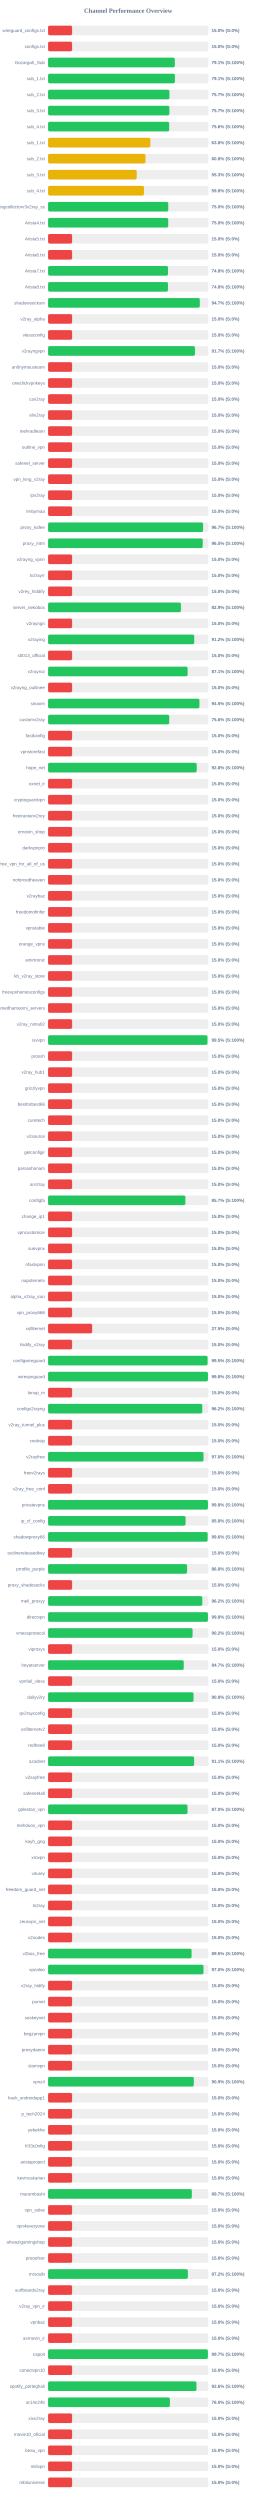
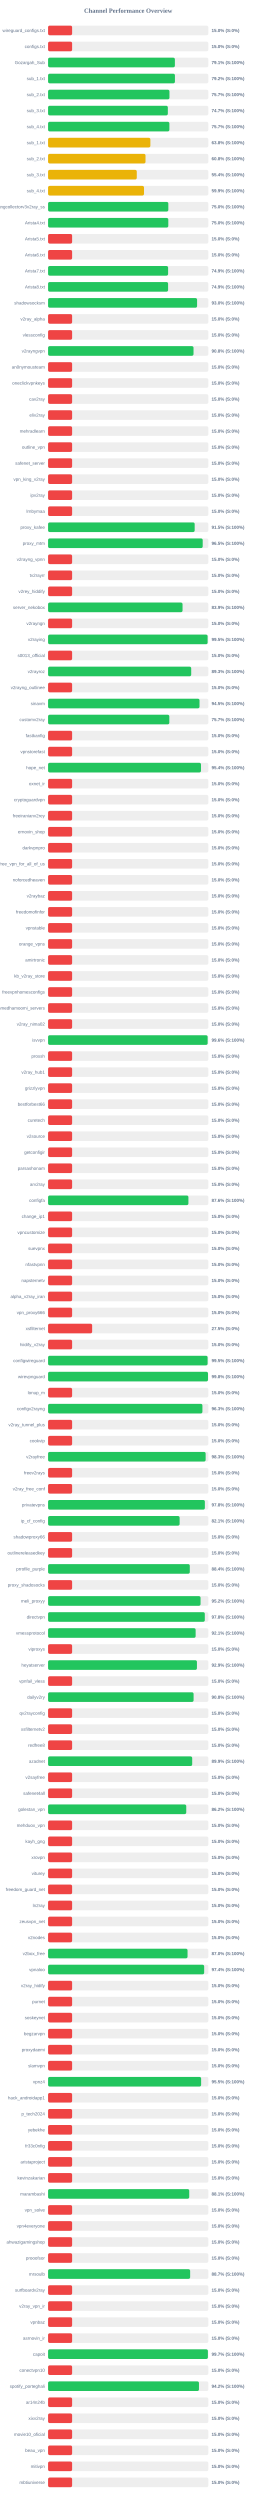
<svg xmlns="http://www.w3.org/2000/svg" width="800" height="7800" version="1.1">
  <style>
        .row { font: 14px Arial; fill: #64748b; }
        .score { font: bold 14px Arial; fill: #64748b; }
    </style>
  <text x="400" y="40" text-anchor="middle" font-size="20px" font-weight="bold" fill="#64748b">Channel Performance Overview</text>
  <rect x="150" y="80" width="500" height="30" fill="#eee" rx="5" />
  <rect x="150" y="80" width="75.0" height="30" fill="#ef4444" rx="5" />
  <text x="140" y="100" text-anchor="end" class="row">wireguard_configs.txt</text>
  <text x="660" y="100" text-anchor="start" class="score">15.0% (S:0%)</text>
  <rect x="150" y="130" width="500" height="30" fill="#eee" rx="5" />
  <rect x="150" y="130" width="75.0" height="30" fill="#ef4444" rx="5" />
  <text x="140" y="150" text-anchor="end" class="row">configs.txt</text>
  <text x="660" y="150" text-anchor="start" class="score">15.0% (S:0%)</text>
  <rect x="150" y="180" width="500" height="30" fill="#eee" rx="5" />
-   <rect x="150" y="180" width="395.4" height="30" fill="#22c55e" rx="5" />
+   <rect x="150" y="180" width="395.65" height="30" fill="#22c55e" rx="5" />
  <text x="140" y="200" text-anchor="end" class="row">Gozargah_Sub</text>
  <text x="660" y="200" text-anchor="start" class="score">79.1% (S:100%)</text>
  <rect x="150" y="230" width="500" height="30" fill="#eee" rx="5" />
-   <rect x="150" y="230" width="395.7" height="30" fill="#22c55e" rx="5" />
+   <rect x="150" y="230" width="395.8" height="30" fill="#22c55e" rx="5" />
  <text x="140" y="250" text-anchor="end" class="row">sub_1.txt</text>
-   <text x="660" y="250" text-anchor="start" class="score">79.1% (S:100%)</text>
+   <text x="660" y="250" text-anchor="start" class="score">79.2% (S:100%)</text>
  <rect x="150" y="280" width="500" height="30" fill="#eee" rx="5" />
-   <rect x="150" y="280" width="378.65" height="30" fill="#22c55e" rx="5" />
+   <rect x="150" y="280" width="378.7" height="30" fill="#22c55e" rx="5" />
  <text x="140" y="300" text-anchor="end" class="row">sub_2.txt</text>
  <text x="660" y="300" text-anchor="start" class="score">75.7% (S:100%)</text>
  <rect x="150" y="330" width="500" height="30" fill="#eee" rx="5" />
-   <rect x="150" y="330" width="378.4" height="30" fill="#22c55e" rx="5" />
+   <rect x="150" y="330" width="373.65" height="30" fill="#22c55e" rx="5" />
  <text x="140" y="350" text-anchor="end" class="row">sub_3.txt</text>
-   <text x="660" y="350" text-anchor="start" class="score">75.7% (S:100%)</text>
+   <text x="660" y="350" text-anchor="start" class="score">74.7% (S:100%)</text>
  <rect x="150" y="380" width="500" height="30" fill="#eee" rx="5" />
-   <rect x="150" y="380" width="377.8" height="30" fill="#22c55e" rx="5" />
+   <rect x="150" y="380" width="378.5" height="30" fill="#22c55e" rx="5" />
  <text x="140" y="400" text-anchor="end" class="row">sub_4.txt</text>
-   <text x="660" y="400" text-anchor="start" class="score">75.6% (S:100%)</text>
+   <text x="660" y="400" text-anchor="start" class="score">75.7% (S:100%)</text>
  <rect x="150" y="430" width="500" height="30" fill="#eee" rx="5" />
-   <rect x="150" y="430" width="319.1" height="30" fill="#eab308" rx="5" />
+   <rect x="150" y="430" width="319.15" height="30" fill="#eab308" rx="5" />
  <text x="140" y="450" text-anchor="end" class="row">sub_1.txt</text>
  <text x="660" y="450" text-anchor="start" class="score">63.8% (S:100%)</text>
  <rect x="150" y="480" width="500" height="30" fill="#eee" rx="5" />
-   <rect x="150" y="480" width="303.9" height="30" fill="#eab308" rx="5" />
+   <rect x="150" y="480" width="304.0" height="30" fill="#eab308" rx="5" />
  <text x="140" y="500" text-anchor="end" class="row">sub_2.txt</text>
  <text x="660" y="500" text-anchor="start" class="score">60.8% (S:100%)</text>
  <rect x="150" y="530" width="500" height="30" fill="#eee" rx="5" />
-   <rect x="150" y="530" width="276.65" height="30" fill="#eab308" rx="5" />
+   <rect x="150" y="530" width="276.75" height="30" fill="#eab308" rx="5" />
  <text x="140" y="550" text-anchor="end" class="row">sub_3.txt</text>
-   <text x="660" y="550" text-anchor="start" class="score">55.3% (S:100%)</text>
+   <text x="660" y="550" text-anchor="start" class="score">55.4% (S:100%)</text>
  <rect x="150" y="580" width="500" height="30" fill="#eee" rx="5" />
-   <rect x="150" y="580" width="299.2" height="30" fill="#eab308" rx="5" />
+   <rect x="150" y="580" width="299.3" height="30" fill="#eab308" rx="5" />
  <text x="140" y="600" text-anchor="end" class="row">sub_4.txt</text>
-   <text x="660" y="600" text-anchor="start" class="score">59.8% (S:100%)</text>
+   <text x="660" y="600" text-anchor="start" class="score">59.9% (S:100%)</text>
  <rect x="150" y="630" width="500" height="30" fill="#eee" rx="5" />
-   <rect x="150" y="630" width="375.0" height="30" fill="#22c55e" rx="5" />
+   <rect x="150" y="630" width="375.2" height="30" fill="#22c55e" rx="5" />
  <text x="140" y="650" text-anchor="end" class="row">kayhgngcollectorv3v2ray_ss</text>
  <text x="660" y="650" text-anchor="start" class="score">75.0% (S:100%)</text>
  <rect x="150" y="680" width="500" height="30" fill="#eee" rx="5" />
-   <rect x="150" y="680" width="374.8" height="30" fill="#22c55e" rx="5" />
+   <rect x="150" y="680" width="375.1" height="30" fill="#22c55e" rx="5" />
  <text x="140" y="700" text-anchor="end" class="row">Arista4.txt</text>
  <text x="660" y="700" text-anchor="start" class="score">75.0% (S:100%)</text>
  <rect x="150" y="730" width="500" height="30" fill="#eee" rx="5" />
  <rect x="150" y="730" width="75.0" height="30" fill="#ef4444" rx="5" />
  <text x="140" y="750" text-anchor="end" class="row">Arista5.txt</text>
  <text x="660" y="750" text-anchor="start" class="score">15.0% (S:0%)</text>
  <rect x="150" y="780" width="500" height="30" fill="#eee" rx="5" />
  <rect x="150" y="780" width="75.0" height="30" fill="#ef4444" rx="5" />
  <text x="140" y="800" text-anchor="end" class="row">Arista6.txt</text>
  <text x="660" y="800" text-anchor="start" class="score">15.0% (S:0%)</text>
  <rect x="150" y="830" width="500" height="30" fill="#eee" rx="5" />
-   <rect x="150" y="830" width="374.15" height="30" fill="#22c55e" rx="5" />
+   <rect x="150" y="830" width="374.5" height="30" fill="#22c55e" rx="5" />
  <text x="140" y="850" text-anchor="end" class="row">Arista7.txt</text>
-   <text x="660" y="850" text-anchor="start" class="score">74.8% (S:100%)</text>
+   <text x="660" y="850" text-anchor="start" class="score">74.9% (S:100%)</text>
  <rect x="150" y="880" width="500" height="30" fill="#eee" rx="5" />
-   <rect x="150" y="880" width="374.05" height="30" fill="#22c55e" rx="5" />
+   <rect x="150" y="880" width="374.45" height="30" fill="#22c55e" rx="5" />
  <text x="140" y="900" text-anchor="end" class="row">Arista8.txt</text>
-   <text x="660" y="900" text-anchor="start" class="score">74.8% (S:100%)</text>
+   <text x="660" y="900" text-anchor="start" class="score">74.9% (S:100%)</text>
  <rect x="150" y="930" width="500" height="30" fill="#eee" rx="5" />
-   <rect x="150" y="930" width="473.4" height="30" fill="#22c55e" rx="5" />
+   <rect x="150" y="930" width="464.9" height="30" fill="#22c55e" rx="5" />
  <text x="140" y="950" text-anchor="end" class="row">shadowsocksm</text>
-   <text x="660" y="950" text-anchor="start" class="score">94.7% (S:100%)</text>
+   <text x="660" y="950" text-anchor="start" class="score">93.0% (S:100%)</text>
  <rect x="150" y="980" width="500" height="30" fill="#eee" rx="5" />
  <rect x="150" y="980" width="75.0" height="30" fill="#ef4444" rx="5" />
  <text x="140" y="1000" text-anchor="end" class="row">v2ray_alpha</text>
  <text x="660" y="1000" text-anchor="start" class="score">15.0% (S:0%)</text>
  <rect x="150" y="1030" width="500" height="30" fill="#eee" rx="5" />
  <rect x="150" y="1030" width="75.0" height="30" fill="#ef4444" rx="5" />
  <text x="140" y="1050" text-anchor="end" class="row">vlessconfig</text>
  <text x="660" y="1050" text-anchor="start" class="score">15.0% (S:0%)</text>
  <rect x="150" y="1080" width="500" height="30" fill="#eee" rx="5" />
-   <rect x="150" y="1080" width="458.25" height="30" fill="#22c55e" rx="5" />
+   <rect x="150" y="1080" width="453.8" height="30" fill="#22c55e" rx="5" />
  <text x="140" y="1100" text-anchor="end" class="row">v2rayngvpn</text>
-   <text x="660" y="1100" text-anchor="start" class="score">91.7% (S:100%)</text>
+   <text x="660" y="1100" text-anchor="start" class="score">90.8% (S:100%)</text>
  <rect x="150" y="1130" width="500" height="30" fill="#eee" rx="5" />
  <rect x="150" y="1130" width="75.0" height="30" fill="#ef4444" rx="5" />
  <text x="140" y="1150" text-anchor="end" class="row">an0nymousteam</text>
  <text x="660" y="1150" text-anchor="start" class="score">15.0% (S:0%)</text>
  <rect x="150" y="1180" width="500" height="30" fill="#eee" rx="5" />
  <rect x="150" y="1180" width="75.0" height="30" fill="#ef4444" rx="5" />
  <text x="140" y="1200" text-anchor="end" class="row">oneclickvpnkeys</text>
  <text x="660" y="1200" text-anchor="start" class="score">15.0% (S:0%)</text>
  <rect x="150" y="1230" width="500" height="30" fill="#eee" rx="5" />
  <rect x="150" y="1230" width="75.0" height="30" fill="#ef4444" rx="5" />
  <text x="140" y="1250" text-anchor="end" class="row">cav2ray</text>
  <text x="660" y="1250" text-anchor="start" class="score">15.0% (S:0%)</text>
  <rect x="150" y="1280" width="500" height="30" fill="#eee" rx="5" />
  <rect x="150" y="1280" width="75.0" height="30" fill="#ef4444" rx="5" />
  <text x="140" y="1300" text-anchor="end" class="row">eliv2ray</text>
  <text x="660" y="1300" text-anchor="start" class="score">15.0% (S:0%)</text>
  <rect x="150" y="1330" width="500" height="30" fill="#eee" rx="5" />
  <rect x="150" y="1330" width="75.0" height="30" fill="#ef4444" rx="5" />
  <text x="140" y="1350" text-anchor="end" class="row">mehradlearn</text>
  <text x="660" y="1350" text-anchor="start" class="score">15.0% (S:0%)</text>
  <rect x="150" y="1380" width="500" height="30" fill="#eee" rx="5" />
  <rect x="150" y="1380" width="75.0" height="30" fill="#ef4444" rx="5" />
  <text x="140" y="1400" text-anchor="end" class="row">outline_vpn</text>
  <text x="660" y="1400" text-anchor="start" class="score">15.0% (S:0%)</text>
  <rect x="150" y="1430" width="500" height="30" fill="#eee" rx="5" />
  <rect x="150" y="1430" width="75.0" height="30" fill="#ef4444" rx="5" />
  <text x="140" y="1450" text-anchor="end" class="row">safenet_server</text>
  <text x="660" y="1450" text-anchor="start" class="score">15.0% (S:0%)</text>
  <rect x="150" y="1480" width="500" height="30" fill="#eee" rx="5" />
  <rect x="150" y="1480" width="75.0" height="30" fill="#ef4444" rx="5" />
  <text x="140" y="1500" text-anchor="end" class="row">vpn_king_v2ray</text>
  <text x="660" y="1500" text-anchor="start" class="score">15.0% (S:0%)</text>
  <rect x="150" y="1530" width="500" height="30" fill="#eee" rx="5" />
  <rect x="150" y="1530" width="75.0" height="30" fill="#ef4444" rx="5" />
  <text x="140" y="1550" text-anchor="end" class="row">ipv2ray</text>
  <text x="660" y="1550" text-anchor="start" class="score">15.0% (S:0%)</text>
  <rect x="150" y="1580" width="500" height="30" fill="#eee" rx="5" />
  <rect x="150" y="1580" width="75.0" height="30" fill="#ef4444" rx="5" />
  <text x="140" y="1600" text-anchor="end" class="row">lrnbymaa</text>
  <text x="660" y="1600" text-anchor="start" class="score">15.0% (S:0%)</text>
  <rect x="150" y="1630" width="500" height="30" fill="#eee" rx="5" />
-   <rect x="150" y="1630" width="483.65" height="30" fill="#22c55e" rx="5" />
+   <rect x="150" y="1630" width="457.4" height="30" fill="#22c55e" rx="5" />
  <text x="140" y="1650" text-anchor="end" class="row">proxy_kafee</text>
-   <text x="660" y="1650" text-anchor="start" class="score">96.7% (S:100%)</text>
+   <text x="660" y="1650" text-anchor="start" class="score">91.5% (S:100%)</text>
  <rect x="150" y="1680" width="500" height="30" fill="#eee" rx="5" />
  <rect x="150" y="1680" width="482.45" height="30" fill="#22c55e" rx="5" />
  <text x="140" y="1700" text-anchor="end" class="row">proxy_mtm</text>
  <text x="660" y="1700" text-anchor="start" class="score">96.5% (S:100%)</text>
  <rect x="150" y="1730" width="500" height="30" fill="#eee" rx="5" />
  <rect x="150" y="1730" width="75.0" height="30" fill="#ef4444" rx="5" />
  <text x="140" y="1750" text-anchor="end" class="row">v2rayng_vpnn</text>
  <text x="660" y="1750" text-anchor="start" class="score">15.0% (S:0%)</text>
  <rect x="150" y="1780" width="500" height="30" fill="#eee" rx="5" />
  <rect x="150" y="1780" width="75.0" height="30" fill="#ef4444" rx="5" />
  <text x="140" y="1800" text-anchor="end" class="row">tv2rayrr</text>
  <text x="660" y="1800" text-anchor="start" class="score">15.0% (S:0%)</text>
  <rect x="150" y="1830" width="500" height="30" fill="#eee" rx="5" />
  <rect x="150" y="1830" width="75.0" height="30" fill="#ef4444" rx="5" />
  <text x="140" y="1850" text-anchor="end" class="row">v2rey_hiddify</text>
  <text x="660" y="1850" text-anchor="start" class="score">15.0% (S:0%)</text>
  <rect x="150" y="1880" width="500" height="30" fill="#eee" rx="5" />
-   <rect x="150" y="1880" width="414.45" height="30" fill="#22c55e" rx="5" />
+   <rect x="150" y="1880" width="419.55" height="30" fill="#22c55e" rx="5" />
  <text x="140" y="1900" text-anchor="end" class="row">server_nekobox</text>
-   <text x="660" y="1900" text-anchor="start" class="score">82.9% (S:100%)</text>
+   <text x="660" y="1900" text-anchor="start" class="score">83.9% (S:100%)</text>
  <rect x="150" y="1930" width="500" height="30" fill="#eee" rx="5" />
  <rect x="150" y="1930" width="75.0" height="30" fill="#ef4444" rx="5" />
  <text x="140" y="1950" text-anchor="end" class="row">v2rayngn</text>
  <text x="660" y="1950" text-anchor="start" class="score">15.0% (S:0%)</text>
  <rect x="150" y="1980" width="500" height="30" fill="#eee" rx="5" />
-   <rect x="150" y="1980" width="456.0" height="30" fill="#22c55e" rx="5" />
+   <rect x="150" y="1980" width="497.75" height="30" fill="#22c55e" rx="5" />
  <text x="140" y="2000" text-anchor="end" class="row">v2raying</text>
-   <text x="660" y="2000" text-anchor="start" class="score">91.2% (S:100%)</text>
+   <text x="660" y="2000" text-anchor="start" class="score">99.5% (S:100%)</text>
  <rect x="150" y="2030" width="500" height="30" fill="#eee" rx="5" />
  <rect x="150" y="2030" width="75.0" height="30" fill="#ef4444" rx="5" />
  <text x="140" y="2050" text-anchor="end" class="row">s0013_official</text>
  <text x="660" y="2050" text-anchor="start" class="score">15.0% (S:0%)</text>
  <rect x="150" y="2080" width="500" height="30" fill="#eee" rx="5" />
-   <rect x="150" y="2080" width="435.35" height="30" fill="#22c55e" rx="5" />
+   <rect x="150" y="2080" width="446.55" height="30" fill="#22c55e" rx="5" />
  <text x="140" y="2100" text-anchor="end" class="row">v2rayroz</text>
-   <text x="660" y="2100" text-anchor="start" class="score">87.1% (S:100%)</text>
+   <text x="660" y="2100" text-anchor="start" class="score">89.3% (S:100%)</text>
  <rect x="150" y="2130" width="500" height="30" fill="#eee" rx="5" />
  <rect x="150" y="2130" width="75.0" height="30" fill="#ef4444" rx="5" />
  <text x="140" y="2150" text-anchor="end" class="row">v2rayng_outlinee</text>
  <text x="660" y="2150" text-anchor="start" class="score">15.0% (S:0%)</text>
  <rect x="150" y="2180" width="500" height="30" fill="#eee" rx="5" />
-   <rect x="150" y="2180" width="472.25" height="30" fill="#22c55e" rx="5" />
+   <rect x="150" y="2180" width="472.5" height="30" fill="#22c55e" rx="5" />
  <text x="140" y="2200" text-anchor="end" class="row">sinavm</text>
  <text x="660" y="2200" text-anchor="start" class="score">94.5% (S:100%)</text>
  <rect x="150" y="2230" width="500" height="30" fill="#eee" rx="5" />
-   <rect x="150" y="2230" width="378.0" height="30" fill="#22c55e" rx="5" />
+   <rect x="150" y="2230" width="378.3" height="30" fill="#22c55e" rx="5" />
  <text x="140" y="2250" text-anchor="end" class="row">customv2ray</text>
-   <text x="660" y="2250" text-anchor="start" class="score">75.6% (S:100%)</text>
+   <text x="660" y="2250" text-anchor="start" class="score">75.7% (S:100%)</text>
  <rect x="150" y="2280" width="500" height="30" fill="#eee" rx="5" />
  <rect x="150" y="2280" width="75.0" height="30" fill="#ef4444" rx="5" />
  <text x="140" y="2300" text-anchor="end" class="row">fastkanfig</text>
  <text x="660" y="2300" text-anchor="start" class="score">15.0% (S:0%)</text>
  <rect x="150" y="2330" width="500" height="30" fill="#eee" rx="5" />
  <rect x="150" y="2330" width="75.0" height="30" fill="#ef4444" rx="5" />
  <text x="140" y="2350" text-anchor="end" class="row">vpnstorefast</text>
  <text x="660" y="2350" text-anchor="start" class="score">15.0% (S:0%)</text>
  <rect x="150" y="2380" width="500" height="30" fill="#eee" rx="5" />
-   <rect x="150" y="2380" width="463.75" height="30" fill="#22c55e" rx="5" />
+   <rect x="150" y="2380" width="477.1" height="30" fill="#22c55e" rx="5" />
  <text x="140" y="2400" text-anchor="end" class="row">hope_net</text>
-   <text x="660" y="2400" text-anchor="start" class="score">92.8% (S:100%)</text>
+   <text x="660" y="2400" text-anchor="start" class="score">95.4% (S:100%)</text>
  <rect x="150" y="2430" width="500" height="30" fill="#eee" rx="5" />
  <rect x="150" y="2430" width="75.0" height="30" fill="#ef4444" rx="5" />
  <text x="140" y="2450" text-anchor="end" class="row">oxnet_ir</text>
  <text x="660" y="2450" text-anchor="start" class="score">15.0% (S:0%)</text>
  <rect x="150" y="2480" width="500" height="30" fill="#eee" rx="5" />
  <rect x="150" y="2480" width="75.0" height="30" fill="#ef4444" rx="5" />
  <text x="140" y="2500" text-anchor="end" class="row">cryptoguardvpn</text>
  <text x="660" y="2500" text-anchor="start" class="score">15.0% (S:0%)</text>
  <rect x="150" y="2530" width="500" height="30" fill="#eee" rx="5" />
  <rect x="150" y="2530" width="75.0" height="30" fill="#ef4444" rx="5" />
  <text x="140" y="2550" text-anchor="end" class="row">freeiranianv2rey</text>
  <text x="660" y="2550" text-anchor="start" class="score">15.0% (S:0%)</text>
  <rect x="150" y="2580" width="500" height="30" fill="#eee" rx="5" />
  <rect x="150" y="2580" width="75.0" height="30" fill="#ef4444" rx="5" />
  <text x="140" y="2600" text-anchor="end" class="row">ernoxin_shop</text>
  <text x="660" y="2600" text-anchor="start" class="score">15.0% (S:0%)</text>
  <rect x="150" y="2630" width="500" height="30" fill="#eee" rx="5" />
  <rect x="150" y="2630" width="75.0" height="30" fill="#ef4444" rx="5" />
  <text x="140" y="2650" text-anchor="end" class="row">darkvpnpro</text>
  <text x="660" y="2650" text-anchor="start" class="score">15.0% (S:0%)</text>
  <rect x="150" y="2680" width="500" height="30" fill="#eee" rx="5" />
  <rect x="150" y="2680" width="75.0" height="30" fill="#ef4444" rx="5" />
  <text x="140" y="2700" text-anchor="end" class="row">free_vpn_for_all_of_us</text>
  <text x="660" y="2700" text-anchor="start" class="score">15.0% (S:0%)</text>
  <rect x="150" y="2730" width="500" height="30" fill="#eee" rx="5" />
  <rect x="150" y="2730" width="75.0" height="30" fill="#ef4444" rx="5" />
  <text x="140" y="2750" text-anchor="end" class="row">noforcedheaven</text>
  <text x="660" y="2750" text-anchor="start" class="score">15.0% (S:0%)</text>
  <rect x="150" y="2780" width="500" height="30" fill="#eee" rx="5" />
  <rect x="150" y="2780" width="75.0" height="30" fill="#ef4444" rx="5" />
  <text x="140" y="2800" text-anchor="end" class="row">v2raybaz</text>
  <text x="660" y="2800" text-anchor="start" class="score">15.0% (S:0%)</text>
  <rect x="150" y="2830" width="500" height="30" fill="#eee" rx="5" />
  <rect x="150" y="2830" width="75.0" height="30" fill="#ef4444" rx="5" />
  <text x="140" y="2850" text-anchor="end" class="row">freedomofinfor</text>
  <text x="660" y="2850" text-anchor="start" class="score">15.0% (S:0%)</text>
  <rect x="150" y="2880" width="500" height="30" fill="#eee" rx="5" />
  <rect x="150" y="2880" width="75.0" height="30" fill="#ef4444" rx="5" />
  <text x="140" y="2900" text-anchor="end" class="row">vpnstable</text>
  <text x="660" y="2900" text-anchor="start" class="score">15.0% (S:0%)</text>
  <rect x="150" y="2930" width="500" height="30" fill="#eee" rx="5" />
  <rect x="150" y="2930" width="75.0" height="30" fill="#ef4444" rx="5" />
  <text x="140" y="2950" text-anchor="end" class="row">orange_vpns</text>
  <text x="660" y="2950" text-anchor="start" class="score">15.0% (S:0%)</text>
  <rect x="150" y="2980" width="500" height="30" fill="#eee" rx="5" />
  <rect x="150" y="2980" width="75.0" height="30" fill="#ef4444" rx="5" />
  <text x="140" y="3000" text-anchor="end" class="row">amirtronic</text>
  <text x="660" y="3000" text-anchor="start" class="score">15.0% (S:0%)</text>
  <rect x="150" y="3030" width="500" height="30" fill="#eee" rx="5" />
  <rect x="150" y="3030" width="75.0" height="30" fill="#ef4444" rx="5" />
  <text x="140" y="3050" text-anchor="end" class="row">kb_v2ray_store</text>
  <text x="660" y="3050" text-anchor="start" class="score">15.0% (S:0%)</text>
  <rect x="150" y="3080" width="500" height="30" fill="#eee" rx="5" />
  <rect x="150" y="3080" width="75.0" height="30" fill="#ef4444" rx="5" />
  <text x="140" y="3100" text-anchor="end" class="row">freevpnhomesconfigs</text>
  <text x="660" y="3100" text-anchor="start" class="score">15.0% (S:0%)</text>
  <rect x="150" y="3130" width="500" height="30" fill="#eee" rx="5" />
  <rect x="150" y="3130" width="75.0" height="30" fill="#ef4444" rx="5" />
  <text x="140" y="3150" text-anchor="end" class="row">ahmedhamoomi_servers</text>
  <text x="660" y="3150" text-anchor="start" class="score">15.0% (S:0%)</text>
  <rect x="150" y="3180" width="500" height="30" fill="#eee" rx="5" />
  <rect x="150" y="3180" width="75.0" height="30" fill="#ef4444" rx="5" />
  <text x="140" y="3200" text-anchor="end" class="row">v2ray_nima02</text>
  <text x="660" y="3200" text-anchor="start" class="score">15.0% (S:0%)</text>
  <rect x="150" y="3230" width="500" height="30" fill="#eee" rx="5" />
-   <rect x="150" y="3230" width="497.4" height="30" fill="#22c55e" rx="5" />
+   <rect x="150" y="3230" width="497.85" height="30" fill="#22c55e" rx="5" />
  <text x="140" y="3250" text-anchor="end" class="row">isvvpn</text>
-   <text x="660" y="3250" text-anchor="start" class="score">99.5% (S:100%)</text>
+   <text x="660" y="3250" text-anchor="start" class="score">99.6% (S:100%)</text>
  <rect x="150" y="3280" width="500" height="30" fill="#eee" rx="5" />
  <rect x="150" y="3280" width="75.0" height="30" fill="#ef4444" rx="5" />
  <text x="140" y="3300" text-anchor="end" class="row">prossh</text>
  <text x="660" y="3300" text-anchor="start" class="score">15.0% (S:0%)</text>
  <rect x="150" y="3330" width="500" height="30" fill="#eee" rx="5" />
  <rect x="150" y="3330" width="75.0" height="30" fill="#ef4444" rx="5" />
  <text x="140" y="3350" text-anchor="end" class="row">v2ray_hub1</text>
  <text x="660" y="3350" text-anchor="start" class="score">15.0% (S:0%)</text>
  <rect x="150" y="3380" width="500" height="30" fill="#eee" rx="5" />
  <rect x="150" y="3380" width="75.0" height="30" fill="#ef4444" rx="5" />
  <text x="140" y="3400" text-anchor="end" class="row">grizzlyvpn</text>
  <text x="660" y="3400" text-anchor="start" class="score">15.0% (S:0%)</text>
  <rect x="150" y="3430" width="500" height="30" fill="#eee" rx="5" />
  <rect x="150" y="3430" width="75.0" height="30" fill="#ef4444" rx="5" />
  <text x="140" y="3450" text-anchor="end" class="row">bestforbest66</text>
  <text x="660" y="3450" text-anchor="start" class="score">15.0% (S:0%)</text>
  <rect x="150" y="3480" width="500" height="30" fill="#eee" rx="5" />
  <rect x="150" y="3480" width="75.0" height="30" fill="#ef4444" rx="5" />
  <text x="140" y="3500" text-anchor="end" class="row">curetech</text>
  <text x="660" y="3500" text-anchor="start" class="score">15.0% (S:0%)</text>
  <rect x="150" y="3530" width="500" height="30" fill="#eee" rx="5" />
  <rect x="150" y="3530" width="75.0" height="30" fill="#ef4444" rx="5" />
  <text x="140" y="3550" text-anchor="end" class="row">v2source</text>
  <text x="660" y="3550" text-anchor="start" class="score">15.0% (S:0%)</text>
  <rect x="150" y="3580" width="500" height="30" fill="#eee" rx="5" />
  <rect x="150" y="3580" width="75.0" height="30" fill="#ef4444" rx="5" />
  <text x="140" y="3600" text-anchor="end" class="row">getconfigir</text>
  <text x="660" y="3600" text-anchor="start" class="score">15.0% (S:0%)</text>
  <rect x="150" y="3630" width="500" height="30" fill="#eee" rx="5" />
  <rect x="150" y="3630" width="75.0" height="30" fill="#ef4444" rx="5" />
  <text x="140" y="3650" text-anchor="end" class="row">parsashonam</text>
  <text x="660" y="3650" text-anchor="start" class="score">15.0% (S:0%)</text>
  <rect x="150" y="3680" width="500" height="30" fill="#eee" rx="5" />
  <rect x="150" y="3680" width="75.0" height="30" fill="#ef4444" rx="5" />
  <text x="140" y="3700" text-anchor="end" class="row">arv2ray</text>
  <text x="660" y="3700" text-anchor="start" class="score">15.0% (S:0%)</text>
  <rect x="150" y="3730" width="500" height="30" fill="#eee" rx="5" />
-   <rect x="150" y="3730" width="428.4" height="30" fill="#22c55e" rx="5" />
+   <rect x="150" y="3730" width="437.85" height="30" fill="#22c55e" rx="5" />
  <text x="140" y="3750" text-anchor="end" class="row">configfa</text>
-   <text x="660" y="3750" text-anchor="start" class="score">85.7% (S:100%)</text>
+   <text x="660" y="3750" text-anchor="start" class="score">87.6% (S:100%)</text>
  <rect x="150" y="3780" width="500" height="30" fill="#eee" rx="5" />
  <rect x="150" y="3780" width="75.0" height="30" fill="#ef4444" rx="5" />
  <text x="140" y="3800" text-anchor="end" class="row">change_ip1</text>
  <text x="660" y="3800" text-anchor="start" class="score">15.0% (S:0%)</text>
  <rect x="150" y="3830" width="500" height="30" fill="#eee" rx="5" />
  <rect x="150" y="3830" width="75.0" height="30" fill="#ef4444" rx="5" />
  <text x="140" y="3850" text-anchor="end" class="row">vpncustomize</text>
  <text x="660" y="3850" text-anchor="start" class="score">15.0% (S:0%)</text>
  <rect x="150" y="3880" width="500" height="30" fill="#eee" rx="5" />
  <rect x="150" y="3880" width="75.0" height="30" fill="#ef4444" rx="5" />
  <text x="140" y="3900" text-anchor="end" class="row">suevpnx</text>
  <text x="660" y="3900" text-anchor="start" class="score">15.0% (S:0%)</text>
  <rect x="150" y="3930" width="500" height="30" fill="#eee" rx="5" />
  <rect x="150" y="3930" width="75.0" height="30" fill="#ef4444" rx="5" />
  <text x="140" y="3950" text-anchor="end" class="row">nfastvpnn</text>
  <text x="660" y="3950" text-anchor="start" class="score">15.0% (S:0%)</text>
  <rect x="150" y="3980" width="500" height="30" fill="#eee" rx="5" />
  <rect x="150" y="3980" width="75.0" height="30" fill="#ef4444" rx="5" />
  <text x="140" y="4000" text-anchor="end" class="row">napsternetv</text>
  <text x="660" y="4000" text-anchor="start" class="score">15.0% (S:0%)</text>
  <rect x="150" y="4030" width="500" height="30" fill="#eee" rx="5" />
  <rect x="150" y="4030" width="75.0" height="30" fill="#ef4444" rx="5" />
  <text x="140" y="4050" text-anchor="end" class="row">alpha_v2ray_iran</text>
  <text x="660" y="4050" text-anchor="start" class="score">15.0% (S:0%)</text>
  <rect x="150" y="4080" width="500" height="30" fill="#eee" rx="5" />
  <rect x="150" y="4080" width="75.0" height="30" fill="#ef4444" rx="5" />
  <text x="140" y="4100" text-anchor="end" class="row">vpn_proxy666</text>
  <text x="660" y="4100" text-anchor="start" class="score">15.0% (S:0%)</text>
  <rect x="150" y="4130" width="500" height="30" fill="#eee" rx="5" />
  <rect x="150" y="4130" width="137.5" height="30" fill="#ef4444" rx="5" />
  <text x="140" y="4150" text-anchor="end" class="row">xsfilternet</text>
  <text x="660" y="4150" text-anchor="start" class="score">27.5% (S:0%)</text>
  <rect x="150" y="4180" width="500" height="30" fill="#eee" rx="5" />
  <rect x="150" y="4180" width="75.0" height="30" fill="#ef4444" rx="5" />
  <text x="140" y="4200" text-anchor="end" class="row">hiidify_v2ray</text>
  <text x="660" y="4200" text-anchor="start" class="score">15.0% (S:0%)</text>
  <rect x="150" y="4230" width="500" height="30" fill="#eee" rx="5" />
-   <rect x="150" y="4230" width="497.65" height="30" fill="#22c55e" rx="5" />
+   <rect x="150" y="4230" width="497.7" height="30" fill="#22c55e" rx="5" />
  <text x="140" y="4250" text-anchor="end" class="row">configwireguard</text>
  <text x="660" y="4250" text-anchor="start" class="score">99.5% (S:100%)</text>
  <rect x="150" y="4280" width="500" height="30" fill="#eee" rx="5" />
-   <rect x="150" y="4280" width="498.8" height="30" fill="#22c55e" rx="5" />
+   <rect x="150" y="4280" width="498.95" height="30" fill="#22c55e" rx="5" />
  <text x="140" y="4300" text-anchor="end" class="row">wirevpnguard</text>
  <text x="660" y="4300" text-anchor="start" class="score">99.8% (S:100%)</text>
  <rect x="150" y="4330" width="500" height="30" fill="#eee" rx="5" />
  <rect x="150" y="4330" width="75.0" height="30" fill="#ef4444" rx="5" />
  <text x="140" y="4350" text-anchor="end" class="row">lonup_m</text>
  <text x="660" y="4350" text-anchor="start" class="score">15.0% (S:0%)</text>
  <rect x="150" y="4380" width="500" height="30" fill="#eee" rx="5" />
-   <rect x="150" y="4380" width="481.15" height="30" fill="#22c55e" rx="5" />
+   <rect x="150" y="4380" width="481.55" height="30" fill="#22c55e" rx="5" />
  <text x="140" y="4400" text-anchor="end" class="row">configv2rayng</text>
-   <text x="660" y="4400" text-anchor="start" class="score">96.2% (S:100%)</text>
+   <text x="660" y="4400" text-anchor="start" class="score">96.3% (S:100%)</text>
  <rect x="150" y="4430" width="500" height="30" fill="#eee" rx="5" />
  <rect x="150" y="4430" width="75.0" height="30" fill="#ef4444" rx="5" />
  <text x="140" y="4450" text-anchor="end" class="row">v2ray_tunnel_plus</text>
  <text x="660" y="4450" text-anchor="start" class="score">15.0% (S:0%)</text>
  <rect x="150" y="4480" width="500" height="30" fill="#eee" rx="5" />
  <rect x="150" y="4480" width="75.0" height="30" fill="#ef4444" rx="5" />
  <text x="140" y="4500" text-anchor="end" class="row">cookvip</text>
  <text x="660" y="4500" text-anchor="start" class="score">15.0% (S:0%)</text>
  <rect x="150" y="4530" width="500" height="30" fill="#eee" rx="5" />
-   <rect x="150" y="4530" width="484.95" height="30" fill="#22c55e" rx="5" />
+   <rect x="150" y="4530" width="491.6" height="30" fill="#22c55e" rx="5" />
  <text x="140" y="4550" text-anchor="end" class="row">v2rayfree</text>
-   <text x="660" y="4550" text-anchor="start" class="score">97.0% (S:100%)</text>
+   <text x="660" y="4550" text-anchor="start" class="score">98.3% (S:100%)</text>
  <rect x="150" y="4580" width="500" height="30" fill="#eee" rx="5" />
  <rect x="150" y="4580" width="75.0" height="30" fill="#ef4444" rx="5" />
  <text x="140" y="4600" text-anchor="end" class="row">freev2rays</text>
  <text x="660" y="4600" text-anchor="start" class="score">15.0% (S:0%)</text>
  <rect x="150" y="4630" width="500" height="30" fill="#eee" rx="5" />
  <rect x="150" y="4630" width="75.0" height="30" fill="#ef4444" rx="5" />
  <text x="140" y="4650" text-anchor="end" class="row">v2ray_free_conf</text>
  <text x="660" y="4650" text-anchor="start" class="score">15.0% (S:0%)</text>
  <rect x="150" y="4680" width="500" height="30" fill="#eee" rx="5" />
-   <rect x="150" y="4680" width="498.8" height="30" fill="#22c55e" rx="5" />
+   <rect x="150" y="4680" width="489.2" height="30" fill="#22c55e" rx="5" />
  <text x="140" y="4700" text-anchor="end" class="row">privatevpns</text>
-   <text x="660" y="4700" text-anchor="start" class="score">99.8% (S:100%)</text>
+   <text x="660" y="4700" text-anchor="start" class="score">97.8% (S:100%)</text>
  <rect x="150" y="4730" width="500" height="30" fill="#eee" rx="5" />
-   <rect x="150" y="4730" width="429.1" height="30" fill="#22c55e" rx="5" />
+   <rect x="150" y="4730" width="410.45" height="30" fill="#22c55e" rx="5" />
  <text x="140" y="4750" text-anchor="end" class="row">ip_cf_config</text>
-   <text x="660" y="4750" text-anchor="start" class="score">85.8% (S:100%)</text>
+   <text x="660" y="4750" text-anchor="start" class="score">82.1% (S:100%)</text>
  <rect x="150" y="4780" width="500" height="30" fill="#eee" rx="5" />
-   <rect x="150" y="4780" width="497.85" height="30" fill="#22c55e" rx="5" />
+   <rect x="150" y="4780" width="75.0" height="30" fill="#ef4444" rx="5" />
  <text x="140" y="4800" text-anchor="end" class="row">shadowproxy66</text>
-   <text x="660" y="4800" text-anchor="start" class="score">99.6% (S:100%)</text>
+   <text x="660" y="4800" text-anchor="start" class="score">15.0% (S:0%)</text>
  <rect x="150" y="4830" width="500" height="30" fill="#eee" rx="5" />
  <rect x="150" y="4830" width="75.0" height="30" fill="#ef4444" rx="5" />
  <text x="140" y="4850" text-anchor="end" class="row">outlinereleasedkey</text>
  <text x="660" y="4850" text-anchor="start" class="score">15.0% (S:0%)</text>
  <rect x="150" y="4880" width="500" height="30" fill="#eee" rx="5" />
-   <rect x="150" y="4880" width="433.75" height="30" fill="#22c55e" rx="5" />
+   <rect x="150" y="4880" width="442.15" height="30" fill="#22c55e" rx="5" />
  <text x="140" y="4900" text-anchor="end" class="row">prrofile_purple</text>
-   <text x="660" y="4900" text-anchor="start" class="score">86.8% (S:100%)</text>
+   <text x="660" y="4900" text-anchor="start" class="score">88.4% (S:100%)</text>
  <rect x="150" y="4930" width="500" height="30" fill="#eee" rx="5" />
  <rect x="150" y="4930" width="75.0" height="30" fill="#ef4444" rx="5" />
  <text x="140" y="4950" text-anchor="end" class="row">proxy_shadosocks</text>
  <text x="660" y="4950" text-anchor="start" class="score">15.0% (S:0%)</text>
  <rect x="150" y="4980" width="500" height="30" fill="#eee" rx="5" />
-   <rect x="150" y="4980" width="481.25" height="30" fill="#22c55e" rx="5" />
+   <rect x="150" y="4980" width="475.75" height="30" fill="#22c55e" rx="5" />
  <text x="140" y="5000" text-anchor="end" class="row">meli_proxyy</text>
-   <text x="660" y="5000" text-anchor="start" class="score">96.2% (S:100%)</text>
+   <text x="660" y="5000" text-anchor="start" class="score">95.2% (S:100%)</text>
  <rect x="150" y="5030" width="500" height="30" fill="#eee" rx="5" />
-   <rect x="150" y="5030" width="498.8" height="30" fill="#22c55e" rx="5" />
+   <rect x="150" y="5030" width="489.0" height="30" fill="#22c55e" rx="5" />
  <text x="140" y="5050" text-anchor="end" class="row">directvpn</text>
-   <text x="660" y="5050" text-anchor="start" class="score">99.8% (S:100%)</text>
+   <text x="660" y="5050" text-anchor="start" class="score">97.8% (S:100%)</text>
  <rect x="150" y="5080" width="500" height="30" fill="#eee" rx="5" />
-   <rect x="150" y="5080" width="450.85" height="30" fill="#22c55e" rx="5" />
+   <rect x="150" y="5080" width="460.4" height="30" fill="#22c55e" rx="5" />
  <text x="140" y="5100" text-anchor="end" class="row">vmessprotocol</text>
-   <text x="660" y="5100" text-anchor="start" class="score">90.2% (S:100%)</text>
+   <text x="660" y="5100" text-anchor="start" class="score">92.1% (S:100%)</text>
  <rect x="150" y="5130" width="500" height="30" fill="#eee" rx="5" />
  <rect x="150" y="5130" width="75.0" height="30" fill="#ef4444" rx="5" />
  <text x="140" y="5150" text-anchor="end" class="row">viproxys</text>
  <text x="660" y="5150" text-anchor="start" class="score">15.0% (S:0%)</text>
  <rect x="150" y="5180" width="500" height="30" fill="#eee" rx="5" />
-   <rect x="150" y="5180" width="423.3" height="30" fill="#22c55e" rx="5" />
+   <rect x="150" y="5180" width="464.45" height="30" fill="#22c55e" rx="5" />
  <text x="140" y="5200" text-anchor="end" class="row">heyatserver</text>
-   <text x="660" y="5200" text-anchor="start" class="score">84.7% (S:100%)</text>
+   <text x="660" y="5200" text-anchor="start" class="score">92.9% (S:100%)</text>
  <rect x="150" y="5230" width="500" height="30" fill="#eee" rx="5" />
  <rect x="150" y="5230" width="75.0" height="30" fill="#ef4444" rx="5" />
  <text x="140" y="5250" text-anchor="end" class="row">vpnfail_vless</text>
  <text x="660" y="5250" text-anchor="start" class="score">15.0% (S:0%)</text>
  <rect x="150" y="5280" width="500" height="30" fill="#eee" rx="5" />
-   <rect x="150" y="5280" width="453.9" height="30" fill="#22c55e" rx="5" />
+   <rect x="150" y="5280" width="454.0" height="30" fill="#22c55e" rx="5" />
  <text x="140" y="5300" text-anchor="end" class="row">dailyv2ry</text>
  <text x="660" y="5300" text-anchor="start" class="score">90.8% (S:100%)</text>
  <rect x="150" y="5330" width="500" height="30" fill="#eee" rx="5" />
  <rect x="150" y="5330" width="75.0" height="30" fill="#ef4444" rx="5" />
  <text x="140" y="5350" text-anchor="end" class="row">qv2rayconfig</text>
  <text x="660" y="5350" text-anchor="start" class="score">15.0% (S:0%)</text>
  <rect x="150" y="5380" width="500" height="30" fill="#eee" rx="5" />
  <rect x="150" y="5380" width="75.0" height="30" fill="#ef4444" rx="5" />
  <text x="140" y="5400" text-anchor="end" class="row">xsfilternetv2</text>
  <text x="660" y="5400" text-anchor="start" class="score">15.0% (S:0%)</text>
  <rect x="150" y="5430" width="500" height="30" fill="#eee" rx="5" />
  <rect x="150" y="5430" width="75.0" height="30" fill="#ef4444" rx="5" />
  <text x="140" y="5450" text-anchor="end" class="row">redfree8</text>
  <text x="660" y="5450" text-anchor="start" class="score">15.0% (S:0%)</text>
  <rect x="150" y="5480" width="500" height="30" fill="#eee" rx="5" />
-   <rect x="150" y="5480" width="455.7" height="30" fill="#22c55e" rx="5" />
+   <rect x="150" y="5480" width="449.65" height="30" fill="#22c55e" rx="5" />
  <text x="140" y="5500" text-anchor="end" class="row">azadnet</text>
-   <text x="660" y="5500" text-anchor="start" class="score">91.1% (S:100%)</text>
+   <text x="660" y="5500" text-anchor="start" class="score">89.9% (S:100%)</text>
  <rect x="150" y="5530" width="500" height="30" fill="#eee" rx="5" />
  <rect x="150" y="5530" width="75.0" height="30" fill="#ef4444" rx="5" />
  <text x="140" y="5550" text-anchor="end" class="row">v2sayfree</text>
  <text x="660" y="5550" text-anchor="start" class="score">15.0% (S:0%)</text>
  <rect x="150" y="5580" width="500" height="30" fill="#eee" rx="5" />
  <rect x="150" y="5580" width="75.0" height="30" fill="#ef4444" rx="5" />
  <text x="140" y="5600" text-anchor="end" class="row">safenet4all</text>
  <text x="660" y="5600" text-anchor="start" class="score">15.0% (S:0%)</text>
  <rect x="150" y="5630" width="500" height="30" fill="#eee" rx="5" />
-   <rect x="150" y="5630" width="435.05" height="30" fill="#22c55e" rx="5" />
+   <rect x="150" y="5630" width="431.1" height="30" fill="#22c55e" rx="5" />
  <text x="140" y="5650" text-anchor="end" class="row">golestan_vpn</text>
-   <text x="660" y="5650" text-anchor="start" class="score">87.0% (S:100%)</text>
+   <text x="660" y="5650" text-anchor="start" class="score">86.2% (S:100%)</text>
  <rect x="150" y="5680" width="500" height="30" fill="#eee" rx="5" />
  <rect x="150" y="5680" width="75.0" height="30" fill="#ef4444" rx="5" />
  <text x="140" y="5700" text-anchor="end" class="row">mehduox_vpn</text>
  <text x="660" y="5700" text-anchor="start" class="score">15.0% (S:0%)</text>
  <rect x="150" y="5730" width="500" height="30" fill="#eee" rx="5" />
  <rect x="150" y="5730" width="75.0" height="30" fill="#ef4444" rx="5" />
  <text x="140" y="5750" text-anchor="end" class="row">kayh_gng</text>
  <text x="660" y="5750" text-anchor="start" class="score">15.0% (S:0%)</text>
  <rect x="150" y="5780" width="500" height="30" fill="#eee" rx="5" />
  <rect x="150" y="5780" width="75.0" height="30" fill="#ef4444" rx="5" />
  <text x="140" y="5800" text-anchor="end" class="row">xrovpn</text>
  <text x="660" y="5800" text-anchor="start" class="score">15.0% (S:0%)</text>
  <rect x="150" y="5830" width="500" height="30" fill="#eee" rx="5" />
  <rect x="150" y="5830" width="75.0" height="30" fill="#ef4444" rx="5" />
  <text x="140" y="5850" text-anchor="end" class="row">viturey</text>
  <text x="660" y="5850" text-anchor="start" class="score">15.0% (S:0%)</text>
  <rect x="150" y="5880" width="500" height="30" fill="#eee" rx="5" />
  <rect x="150" y="5880" width="75.0" height="30" fill="#ef4444" rx="5" />
  <text x="140" y="5900" text-anchor="end" class="row">freedom_guard_net</text>
  <text x="660" y="5900" text-anchor="start" class="score">15.0% (S:0%)</text>
  <rect x="150" y="5930" width="500" height="30" fill="#eee" rx="5" />
  <rect x="150" y="5930" width="75.0" height="30" fill="#ef4444" rx="5" />
  <text x="140" y="5950" text-anchor="end" class="row">ln2ray</text>
  <text x="660" y="5950" text-anchor="start" class="score">15.0% (S:0%)</text>
  <rect x="150" y="5980" width="500" height="30" fill="#eee" rx="5" />
  <rect x="150" y="5980" width="75.0" height="30" fill="#ef4444" rx="5" />
  <text x="140" y="6000" text-anchor="end" class="row">zeusvpn_net</text>
  <text x="660" y="6000" text-anchor="start" class="score">15.0% (S:0%)</text>
  <rect x="150" y="6030" width="500" height="30" fill="#eee" rx="5" />
  <rect x="150" y="6030" width="75.0" height="30" fill="#ef4444" rx="5" />
  <text x="140" y="6050" text-anchor="end" class="row">v2nodes</text>
  <text x="660" y="6050" text-anchor="start" class="score">15.0% (S:0%)</text>
  <rect x="150" y="6080" width="500" height="30" fill="#eee" rx="5" />
-   <rect x="150" y="6080" width="447.75" height="30" fill="#22c55e" rx="5" />
+   <rect x="150" y="6080" width="435.15" height="30" fill="#22c55e" rx="5" />
  <text x="140" y="6100" text-anchor="end" class="row">v2box_free</text>
-   <text x="660" y="6100" text-anchor="start" class="score">89.5% (S:100%)</text>
+   <text x="660" y="6100" text-anchor="start" class="score">87.0% (S:100%)</text>
  <rect x="150" y="6130" width="500" height="30" fill="#eee" rx="5" />
-   <rect x="150" y="6130" width="484.85" height="30" fill="#22c55e" rx="5" />
+   <rect x="150" y="6130" width="487.0" height="30" fill="#22c55e" rx="5" />
  <text x="140" y="6150" text-anchor="end" class="row">vpnaloo</text>
-   <text x="660" y="6150" text-anchor="start" class="score">97.0% (S:100%)</text>
+   <text x="660" y="6150" text-anchor="start" class="score">97.4% (S:100%)</text>
  <rect x="150" y="6180" width="500" height="30" fill="#eee" rx="5" />
  <rect x="150" y="6180" width="75.0" height="30" fill="#ef4444" rx="5" />
  <text x="140" y="6200" text-anchor="end" class="row">v2ray_hidify</text>
  <text x="660" y="6200" text-anchor="start" class="score">15.0% (S:0%)</text>
  <rect x="150" y="6230" width="500" height="30" fill="#eee" rx="5" />
  <rect x="150" y="6230" width="75.0" height="30" fill="#ef4444" rx="5" />
  <text x="140" y="6250" text-anchor="end" class="row">purnet</text>
  <text x="660" y="6250" text-anchor="start" class="score">15.0% (S:0%)</text>
  <rect x="150" y="6280" width="500" height="30" fill="#eee" rx="5" />
  <rect x="150" y="6280" width="75.0" height="30" fill="#ef4444" rx="5" />
  <text x="140" y="6300" text-anchor="end" class="row">soskeynet</text>
  <text x="660" y="6300" text-anchor="start" class="score">15.0% (S:0%)</text>
  <rect x="150" y="6330" width="500" height="30" fill="#eee" rx="5" />
  <rect x="150" y="6330" width="75.0" height="30" fill="#ef4444" rx="5" />
  <text x="140" y="6350" text-anchor="end" class="row">begzarvpn</text>
  <text x="660" y="6350" text-anchor="start" class="score">15.0% (S:0%)</text>
  <rect x="150" y="6380" width="500" height="30" fill="#eee" rx="5" />
  <rect x="150" y="6380" width="75.0" height="30" fill="#ef4444" rx="5" />
  <text x="140" y="6400" text-anchor="end" class="row">proxydaemi</text>
  <text x="660" y="6400" text-anchor="start" class="score">15.0% (S:0%)</text>
  <rect x="150" y="6430" width="500" height="30" fill="#eee" rx="5" />
  <rect x="150" y="6430" width="75.0" height="30" fill="#ef4444" rx="5" />
  <text x="140" y="6450" text-anchor="end" class="row">slamvpn</text>
  <text x="660" y="6450" text-anchor="start" class="score">15.0% (S:0%)</text>
  <rect x="150" y="6480" width="500" height="30" fill="#eee" rx="5" />
-   <rect x="150" y="6480" width="454.7" height="30" fill="#22c55e" rx="5" />
+   <rect x="150" y="6480" width="477.5" height="30" fill="#22c55e" rx="5" />
  <text x="140" y="6500" text-anchor="end" class="row">vpnz4</text>
-   <text x="660" y="6500" text-anchor="start" class="score">90.9% (S:100%)</text>
+   <text x="660" y="6500" text-anchor="start" class="score">95.5% (S:100%)</text>
  <rect x="150" y="6530" width="500" height="30" fill="#eee" rx="5" />
  <rect x="150" y="6530" width="75.0" height="30" fill="#ef4444" rx="5" />
  <text x="140" y="6550" text-anchor="end" class="row">hack_androidapp1</text>
  <text x="660" y="6550" text-anchor="start" class="score">15.0% (S:0%)</text>
  <rect x="150" y="6580" width="500" height="30" fill="#eee" rx="5" />
  <rect x="150" y="6580" width="75.0" height="30" fill="#ef4444" rx="5" />
  <text x="140" y="6600" text-anchor="end" class="row">p_tech2024</text>
  <text x="660" y="6600" text-anchor="start" class="score">15.0% (S:0%)</text>
  <rect x="150" y="6630" width="500" height="30" fill="#eee" rx="5" />
  <rect x="150" y="6630" width="75.0" height="30" fill="#ef4444" rx="5" />
  <text x="140" y="6650" text-anchor="end" class="row">yebekhe</text>
  <text x="660" y="6650" text-anchor="start" class="score">15.0% (S:0%)</text>
  <rect x="150" y="6680" width="500" height="30" fill="#eee" rx="5" />
  <rect x="150" y="6680" width="75.0" height="30" fill="#ef4444" rx="5" />
  <text x="140" y="6700" text-anchor="end" class="row">fr33c0nfig</text>
  <text x="660" y="6700" text-anchor="start" class="score">15.0% (S:0%)</text>
  <rect x="150" y="6730" width="500" height="30" fill="#eee" rx="5" />
  <rect x="150" y="6730" width="75.0" height="30" fill="#ef4444" rx="5" />
  <text x="140" y="6750" text-anchor="end" class="row">aristaproject</text>
  <text x="660" y="6750" text-anchor="start" class="score">15.0% (S:0%)</text>
  <rect x="150" y="6780" width="500" height="30" fill="#eee" rx="5" />
  <rect x="150" y="6780" width="75.0" height="30" fill="#ef4444" rx="5" />
  <text x="140" y="6800" text-anchor="end" class="row">kevinzakarian</text>
  <text x="660" y="6800" text-anchor="start" class="score">15.0% (S:0%)</text>
  <rect x="150" y="6830" width="500" height="30" fill="#eee" rx="5" />
-   <rect x="150" y="6830" width="448.5" height="30" fill="#22c55e" rx="5" />
+   <rect x="150" y="6830" width="440.4" height="30" fill="#22c55e" rx="5" />
  <text x="140" y="6850" text-anchor="end" class="row">marambashi</text>
-   <text x="660" y="6850" text-anchor="start" class="score">89.7% (S:100%)</text>
+   <text x="660" y="6850" text-anchor="start" class="score">88.1% (S:100%)</text>
  <rect x="150" y="6880" width="500" height="30" fill="#eee" rx="5" />
  <rect x="150" y="6880" width="75.0" height="30" fill="#ef4444" rx="5" />
  <text x="140" y="6900" text-anchor="end" class="row">vpn_solve</text>
  <text x="660" y="6900" text-anchor="start" class="score">15.0% (S:0%)</text>
  <rect x="150" y="6930" width="500" height="30" fill="#eee" rx="5" />
  <rect x="150" y="6930" width="75.0" height="30" fill="#ef4444" rx="5" />
  <text x="140" y="6950" text-anchor="end" class="row">vpn4everyone</text>
  <text x="660" y="6950" text-anchor="start" class="score">15.0% (S:0%)</text>
  <rect x="150" y="6980" width="500" height="30" fill="#eee" rx="5" />
  <rect x="150" y="6980" width="75.0" height="30" fill="#ef4444" rx="5" />
  <text x="140" y="7000" text-anchor="end" class="row">ahwazigamingshop</text>
  <text x="660" y="7000" text-anchor="start" class="score">15.0% (S:0%)</text>
  <rect x="150" y="7030" width="500" height="30" fill="#eee" rx="5" />
  <rect x="150" y="7030" width="75.0" height="30" fill="#ef4444" rx="5" />
  <text x="140" y="7050" text-anchor="end" class="row">prooofsor</text>
  <text x="660" y="7050" text-anchor="start" class="score">15.0% (S:0%)</text>
  <rect x="150" y="7080" width="500" height="30" fill="#eee" rx="5" />
-   <rect x="150" y="7080" width="436.15" height="30" fill="#22c55e" rx="5" />
+   <rect x="150" y="7080" width="443.25" height="30" fill="#22c55e" rx="5" />
  <text x="140" y="7100" text-anchor="end" class="row">mrsoulb</text>
-   <text x="660" y="7100" text-anchor="start" class="score">87.2% (S:100%)</text>
+   <text x="660" y="7100" text-anchor="start" class="score">88.7% (S:100%)</text>
  <rect x="150" y="7130" width="500" height="30" fill="#eee" rx="5" />
  <rect x="150" y="7130" width="75.0" height="30" fill="#ef4444" rx="5" />
  <text x="140" y="7150" text-anchor="end" class="row">surfboardv2ray</text>
  <text x="660" y="7150" text-anchor="start" class="score">15.0% (S:0%)</text>
  <rect x="150" y="7180" width="500" height="30" fill="#eee" rx="5" />
  <rect x="150" y="7180" width="75.0" height="30" fill="#ef4444" rx="5" />
  <text x="140" y="7200" text-anchor="end" class="row">v2ray_vpn_ir</text>
  <text x="660" y="7200" text-anchor="start" class="score">15.0% (S:0%)</text>
  <rect x="150" y="7230" width="500" height="30" fill="#eee" rx="5" />
  <rect x="150" y="7230" width="75.0" height="30" fill="#ef4444" rx="5" />
  <text x="140" y="7250" text-anchor="end" class="row">vpnbaz</text>
  <text x="660" y="7250" text-anchor="start" class="score">15.0% (S:0%)</text>
  <rect x="150" y="7280" width="500" height="30" fill="#eee" rx="5" />
  <rect x="150" y="7280" width="75.0" height="30" fill="#ef4444" rx="5" />
  <text x="140" y="7300" text-anchor="end" class="row">asrnovin_ir</text>
  <text x="660" y="7300" text-anchor="start" class="score">15.0% (S:0%)</text>
  <rect x="150" y="7330" width="500" height="30" fill="#eee" rx="5" />
  <rect x="150" y="7330" width="498.65" height="30" fill="#22c55e" rx="5" />
  <text x="140" y="7350" text-anchor="end" class="row">capoit</text>
  <text x="660" y="7350" text-anchor="start" class="score">99.7% (S:100%)</text>
  <rect x="150" y="7380" width="500" height="30" fill="#eee" rx="5" />
  <rect x="150" y="7380" width="75.0" height="30" fill="#ef4444" rx="5" />
  <text x="140" y="7400" text-anchor="end" class="row">conectvpn10</text>
  <text x="660" y="7400" text-anchor="start" class="score">15.0% (S:0%)</text>
  <rect x="150" y="7430" width="500" height="30" fill="#eee" rx="5" />
-   <rect x="150" y="7430" width="463.0" height="30" fill="#22c55e" rx="5" />
+   <rect x="150" y="7430" width="470.8" height="30" fill="#22c55e" rx="5" />
  <text x="140" y="7450" text-anchor="end" class="row">spotify_porteghali</text>
-   <text x="660" y="7450" text-anchor="start" class="score">92.6% (S:100%)</text>
+   <text x="660" y="7450" text-anchor="start" class="score">94.2% (S:100%)</text>
  <rect x="150" y="7480" width="500" height="30" fill="#eee" rx="5" />
-   <rect x="150" y="7480" width="380.1" height="30" fill="#22c55e" rx="5" />
+   <rect x="150" y="7480" width="75.0" height="30" fill="#ef4444" rx="5" />
  <text x="140" y="7500" text-anchor="end" class="row">ar14n24b</text>
-   <text x="660" y="7500" text-anchor="start" class="score">76.0% (S:100%)</text>
+   <text x="660" y="7500" text-anchor="start" class="score">15.0% (S:0%)</text>
  <rect x="150" y="7530" width="500" height="30" fill="#eee" rx="5" />
  <rect x="150" y="7530" width="75.0" height="30" fill="#ef4444" rx="5" />
  <text x="140" y="7550" text-anchor="end" class="row">xixv2ray</text>
  <text x="660" y="7550" text-anchor="start" class="score">15.0% (S:0%)</text>
  <rect x="150" y="7580" width="500" height="30" fill="#eee" rx="5" />
  <rect x="150" y="7580" width="75.0" height="30" fill="#ef4444" rx="5" />
  <text x="140" y="7600" text-anchor="end" class="row">movie10_oficial</text>
  <text x="660" y="7600" text-anchor="start" class="score">15.0% (S:0%)</text>
  <rect x="150" y="7630" width="500" height="30" fill="#eee" rx="5" />
  <rect x="150" y="7630" width="75.0" height="30" fill="#ef4444" rx="5" />
  <text x="140" y="7650" text-anchor="end" class="row">beau_vpn</text>
  <text x="660" y="7650" text-anchor="start" class="score">15.0% (S:0%)</text>
  <rect x="150" y="7680" width="500" height="30" fill="#eee" rx="5" />
  <rect x="150" y="7680" width="75.0" height="30" fill="#ef4444" rx="5" />
  <text x="140" y="7700" text-anchor="end" class="row">mitivpn</text>
  <text x="660" y="7700" text-anchor="start" class="score">15.0% (S:0%)</text>
  <rect x="150" y="7730" width="500" height="30" fill="#eee" rx="5" />
  <rect x="150" y="7730" width="75.0" height="30" fill="#ef4444" rx="5" />
  <text x="140" y="7750" text-anchor="end" class="row">mbtiuniverse</text>
  <text x="660" y="7750" text-anchor="start" class="score">15.0% (S:0%)</text>
</svg>
